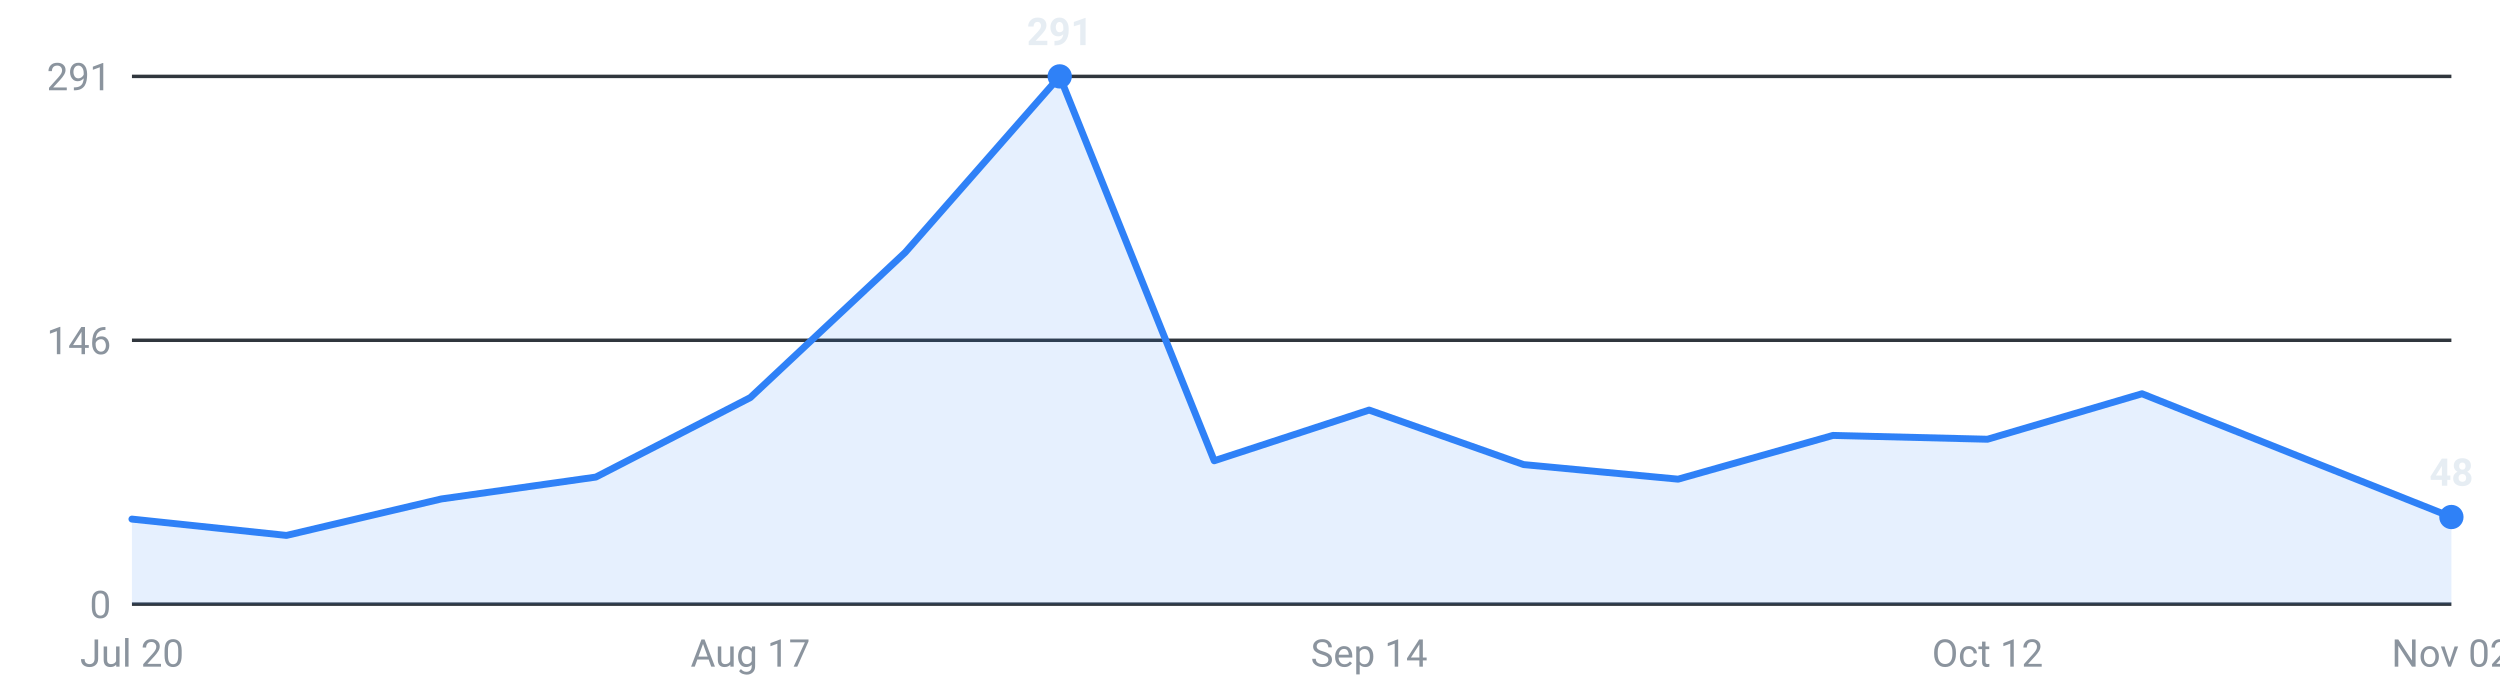
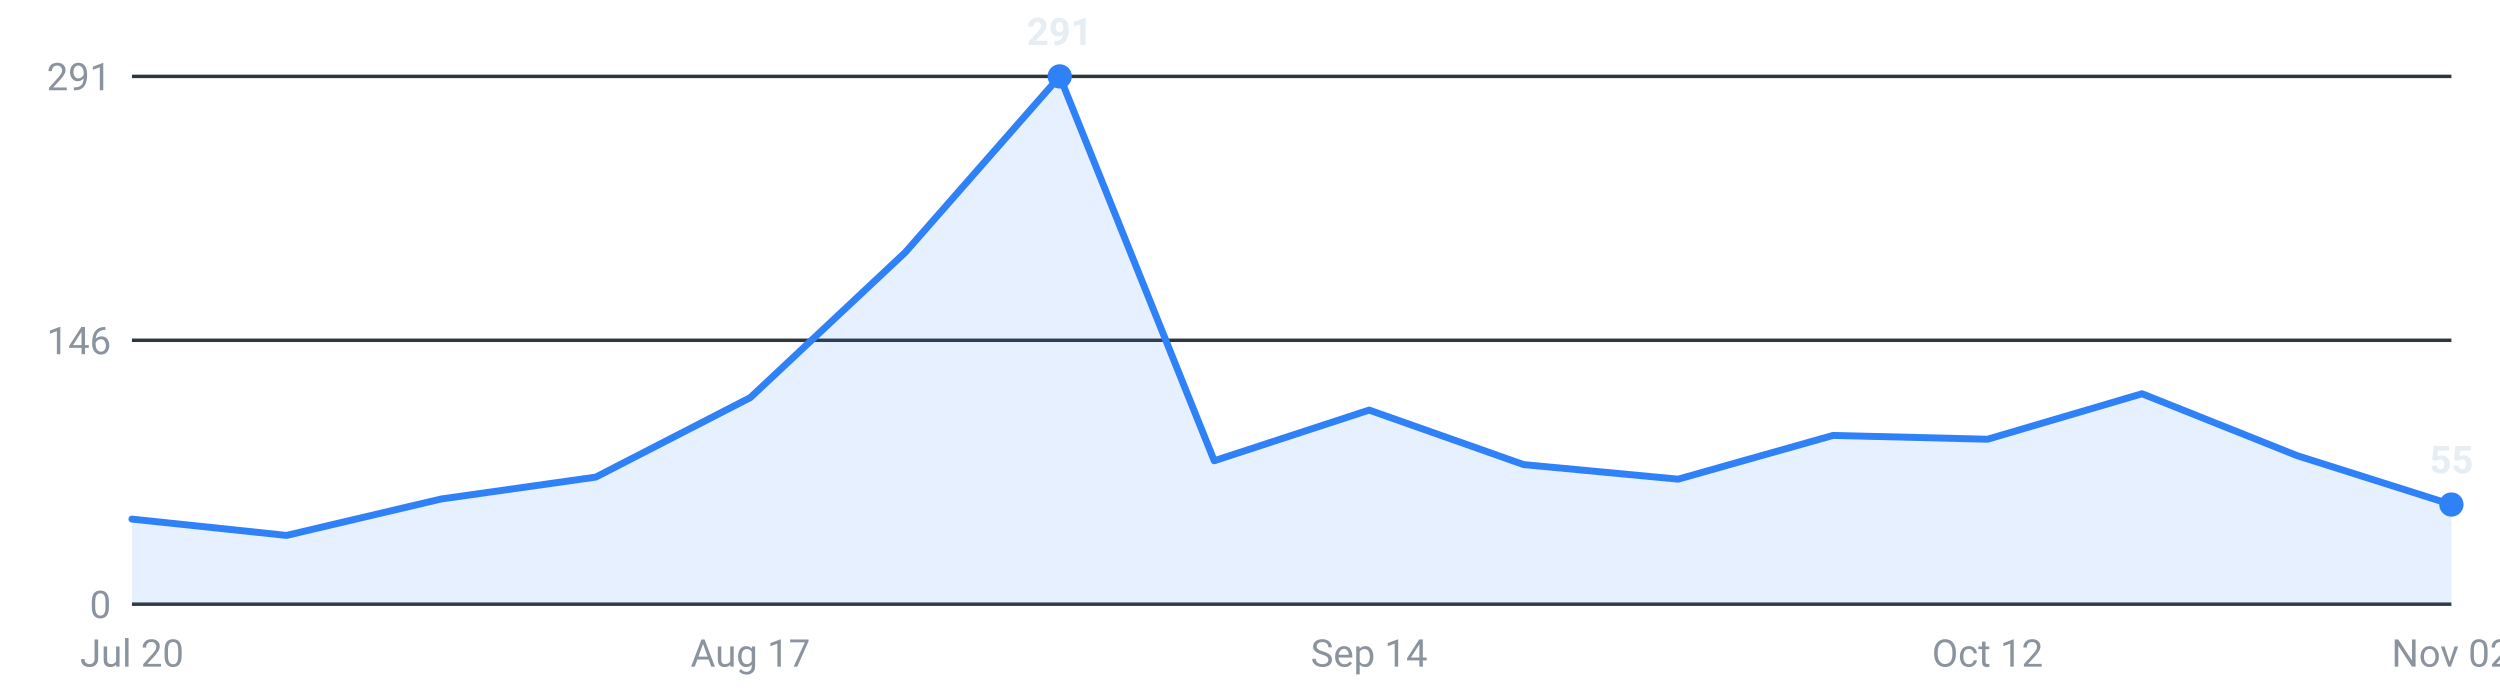
<svg xmlns="http://www.w3.org/2000/svg" viewBox="0 0 720 200" width="720" height="200" role="img" aria-label="Internships posted per week, last 16 weeks">
  <g font-family="-apple-system,Segoe UI,Roboto,sans-serif" font-size="11">
    <line x1="38" y1="174.0" x2="706" y2="174.0" stroke="#30363d" stroke-width="1" />
    <text x="32" y="178.0" text-anchor="end" fill="#8b949e">0</text>
    <line x1="38" y1="98.0" x2="706" y2="98.0" stroke="#30363d" stroke-width="1" />
    <text x="32" y="102.0" text-anchor="end" fill="#8b949e">146</text>
    <line x1="38" y1="22.0" x2="706" y2="22.0" stroke="#30363d" stroke-width="1" />
    <text x="32" y="26.0" text-anchor="end" fill="#8b949e">291</text>
-     <path d="M38.0,174 L38.0,149.5 L82.5,154.2 L127.1,143.7 L171.6,137.4 L216.1,114.5 L260.7,72.7 L305.2,22.0 L349.7,132.7 L394.3,118.1 L438.8,133.8 L483.3,138.0 L527.9,125.4 L572.4,126.5 L616.9,113.4 L661.5,131.2 L706.0,148.9 L706.0,174 Z" fill="#2f81f7" fill-opacity="0.12" />
-     <polyline points="38.0,149.5 82.5,154.2 127.1,143.7 171.6,137.4 216.1,114.5 260.7,72.7 305.2,22.0 349.7,132.7 394.3,118.1 438.8,133.8 483.3,138.0 527.9,125.4 572.4,126.5 616.9,113.4 661.5,131.2 706.0,148.9" fill="none" stroke="#2f81f7" stroke-width="2" stroke-linejoin="round" stroke-linecap="round" />
+     <path d="M38.0,174 L38.0,149.5 L82.5,154.2 L127.1,143.7 L171.6,137.4 L216.1,114.5 L260.7,72.7 L305.2,22.0 L349.7,132.7 L394.3,118.1 L438.8,133.8 L483.3,138.0 L527.9,125.4 L572.4,126.5 L616.9,113.4 L661.5,131.2 L706.0,145.3 L706.0,174 Z" fill="#2f81f7" fill-opacity="0.12" />
+     <polyline points="38.0,149.5 82.5,154.2 127.1,143.7 171.6,137.4 216.1,114.5 260.7,72.7 305.2,22.0 349.7,132.7 394.3,118.1 438.8,133.8 483.3,138.0 527.9,125.4 572.4,126.5 616.9,113.4 661.5,131.2 706.0,145.3" fill="none" stroke="#2f81f7" stroke-width="2" stroke-linejoin="round" stroke-linecap="round" />
    <circle cx="305.2" cy="22.0" r="3.5" fill="#2f81f7" />
    <text x="305.2" y="13.0" text-anchor="middle" fill="#e6edf3" font-weight="600">291</text>
-     <circle cx="706.0" cy="148.9" r="3.5" fill="#2f81f7" />
-     <text x="706.0" y="139.9" text-anchor="middle" fill="#e6edf3" font-weight="600">48</text>
+     <circle cx="706.0" cy="145.3" r="3.5" fill="#2f81f7" />
+     <text x="706.0" y="136.3" text-anchor="middle" fill="#e6edf3" font-weight="600">55</text>
    <text x="38.0" y="192" text-anchor="middle" fill="#8b949e">Jul 20</text>
    <text x="216.1" y="192" text-anchor="middle" fill="#8b949e">Aug 17</text>
    <text x="394.3" y="192" text-anchor="middle" fill="#8b949e">Sep 14</text>
    <text x="572.4" y="192" text-anchor="middle" fill="#8b949e">Oct 12</text>
    <text x="706.0" y="192" text-anchor="middle" fill="#8b949e">Nov 02</text>
  </g>
</svg>
